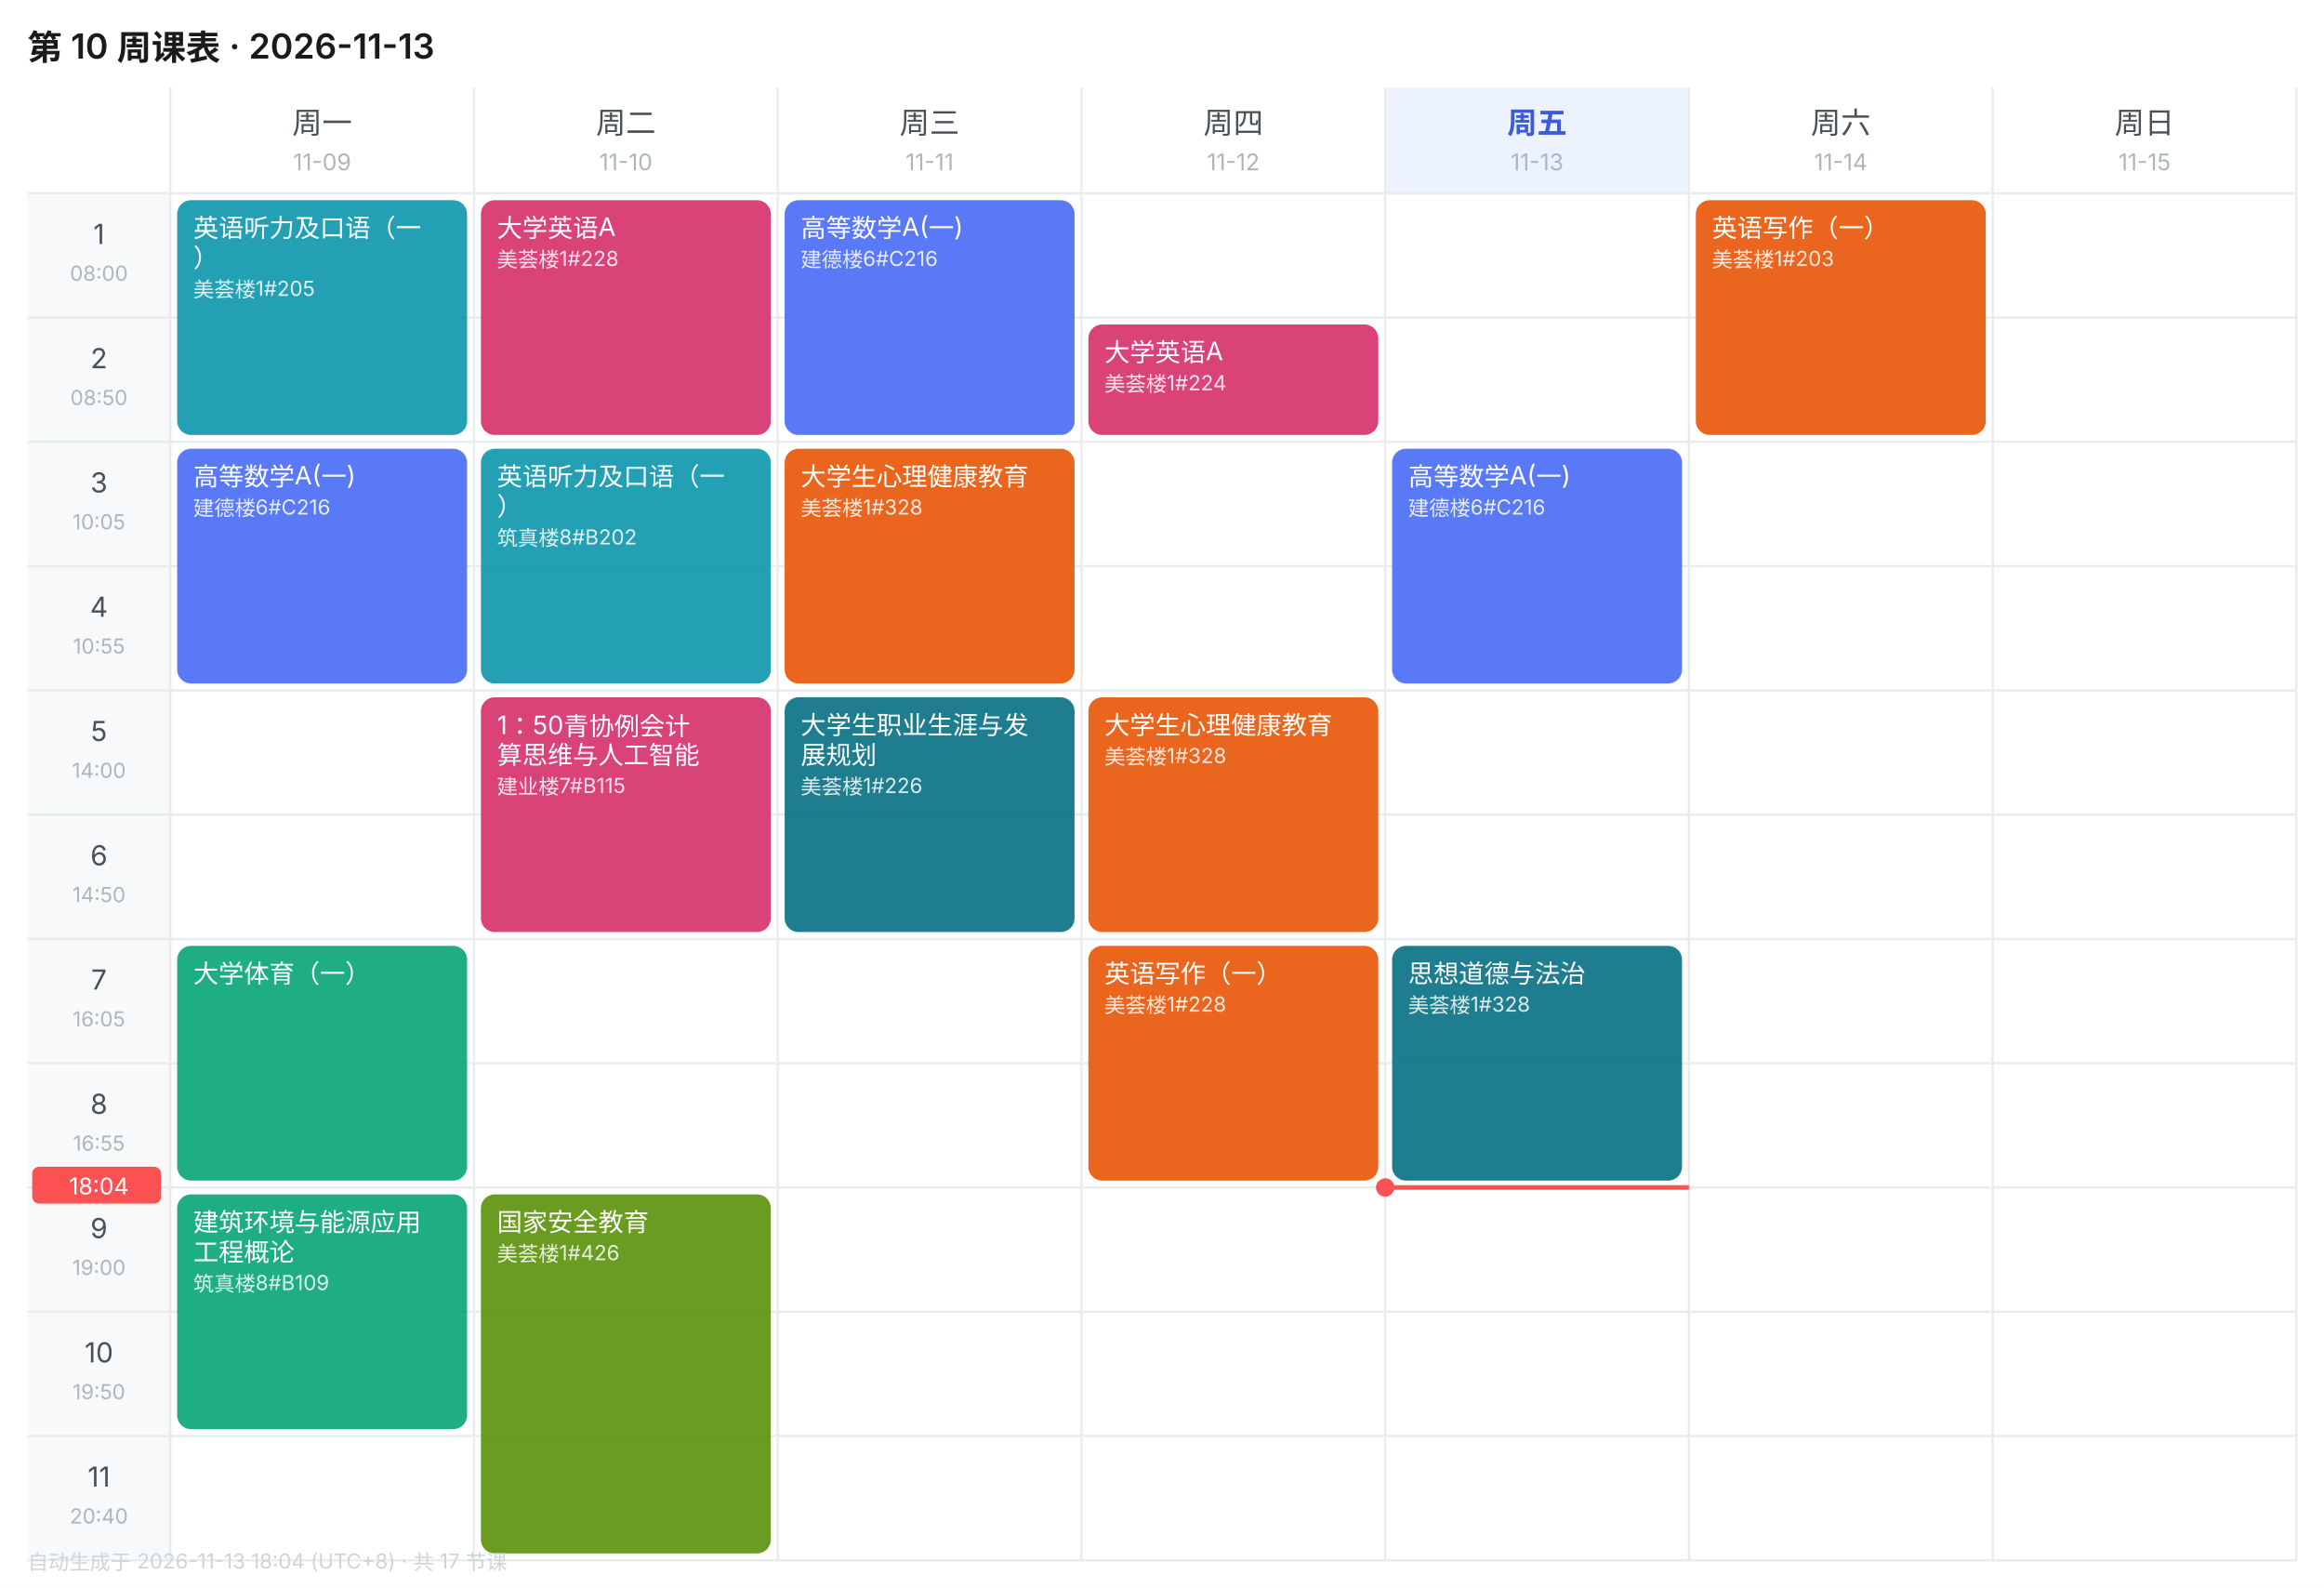
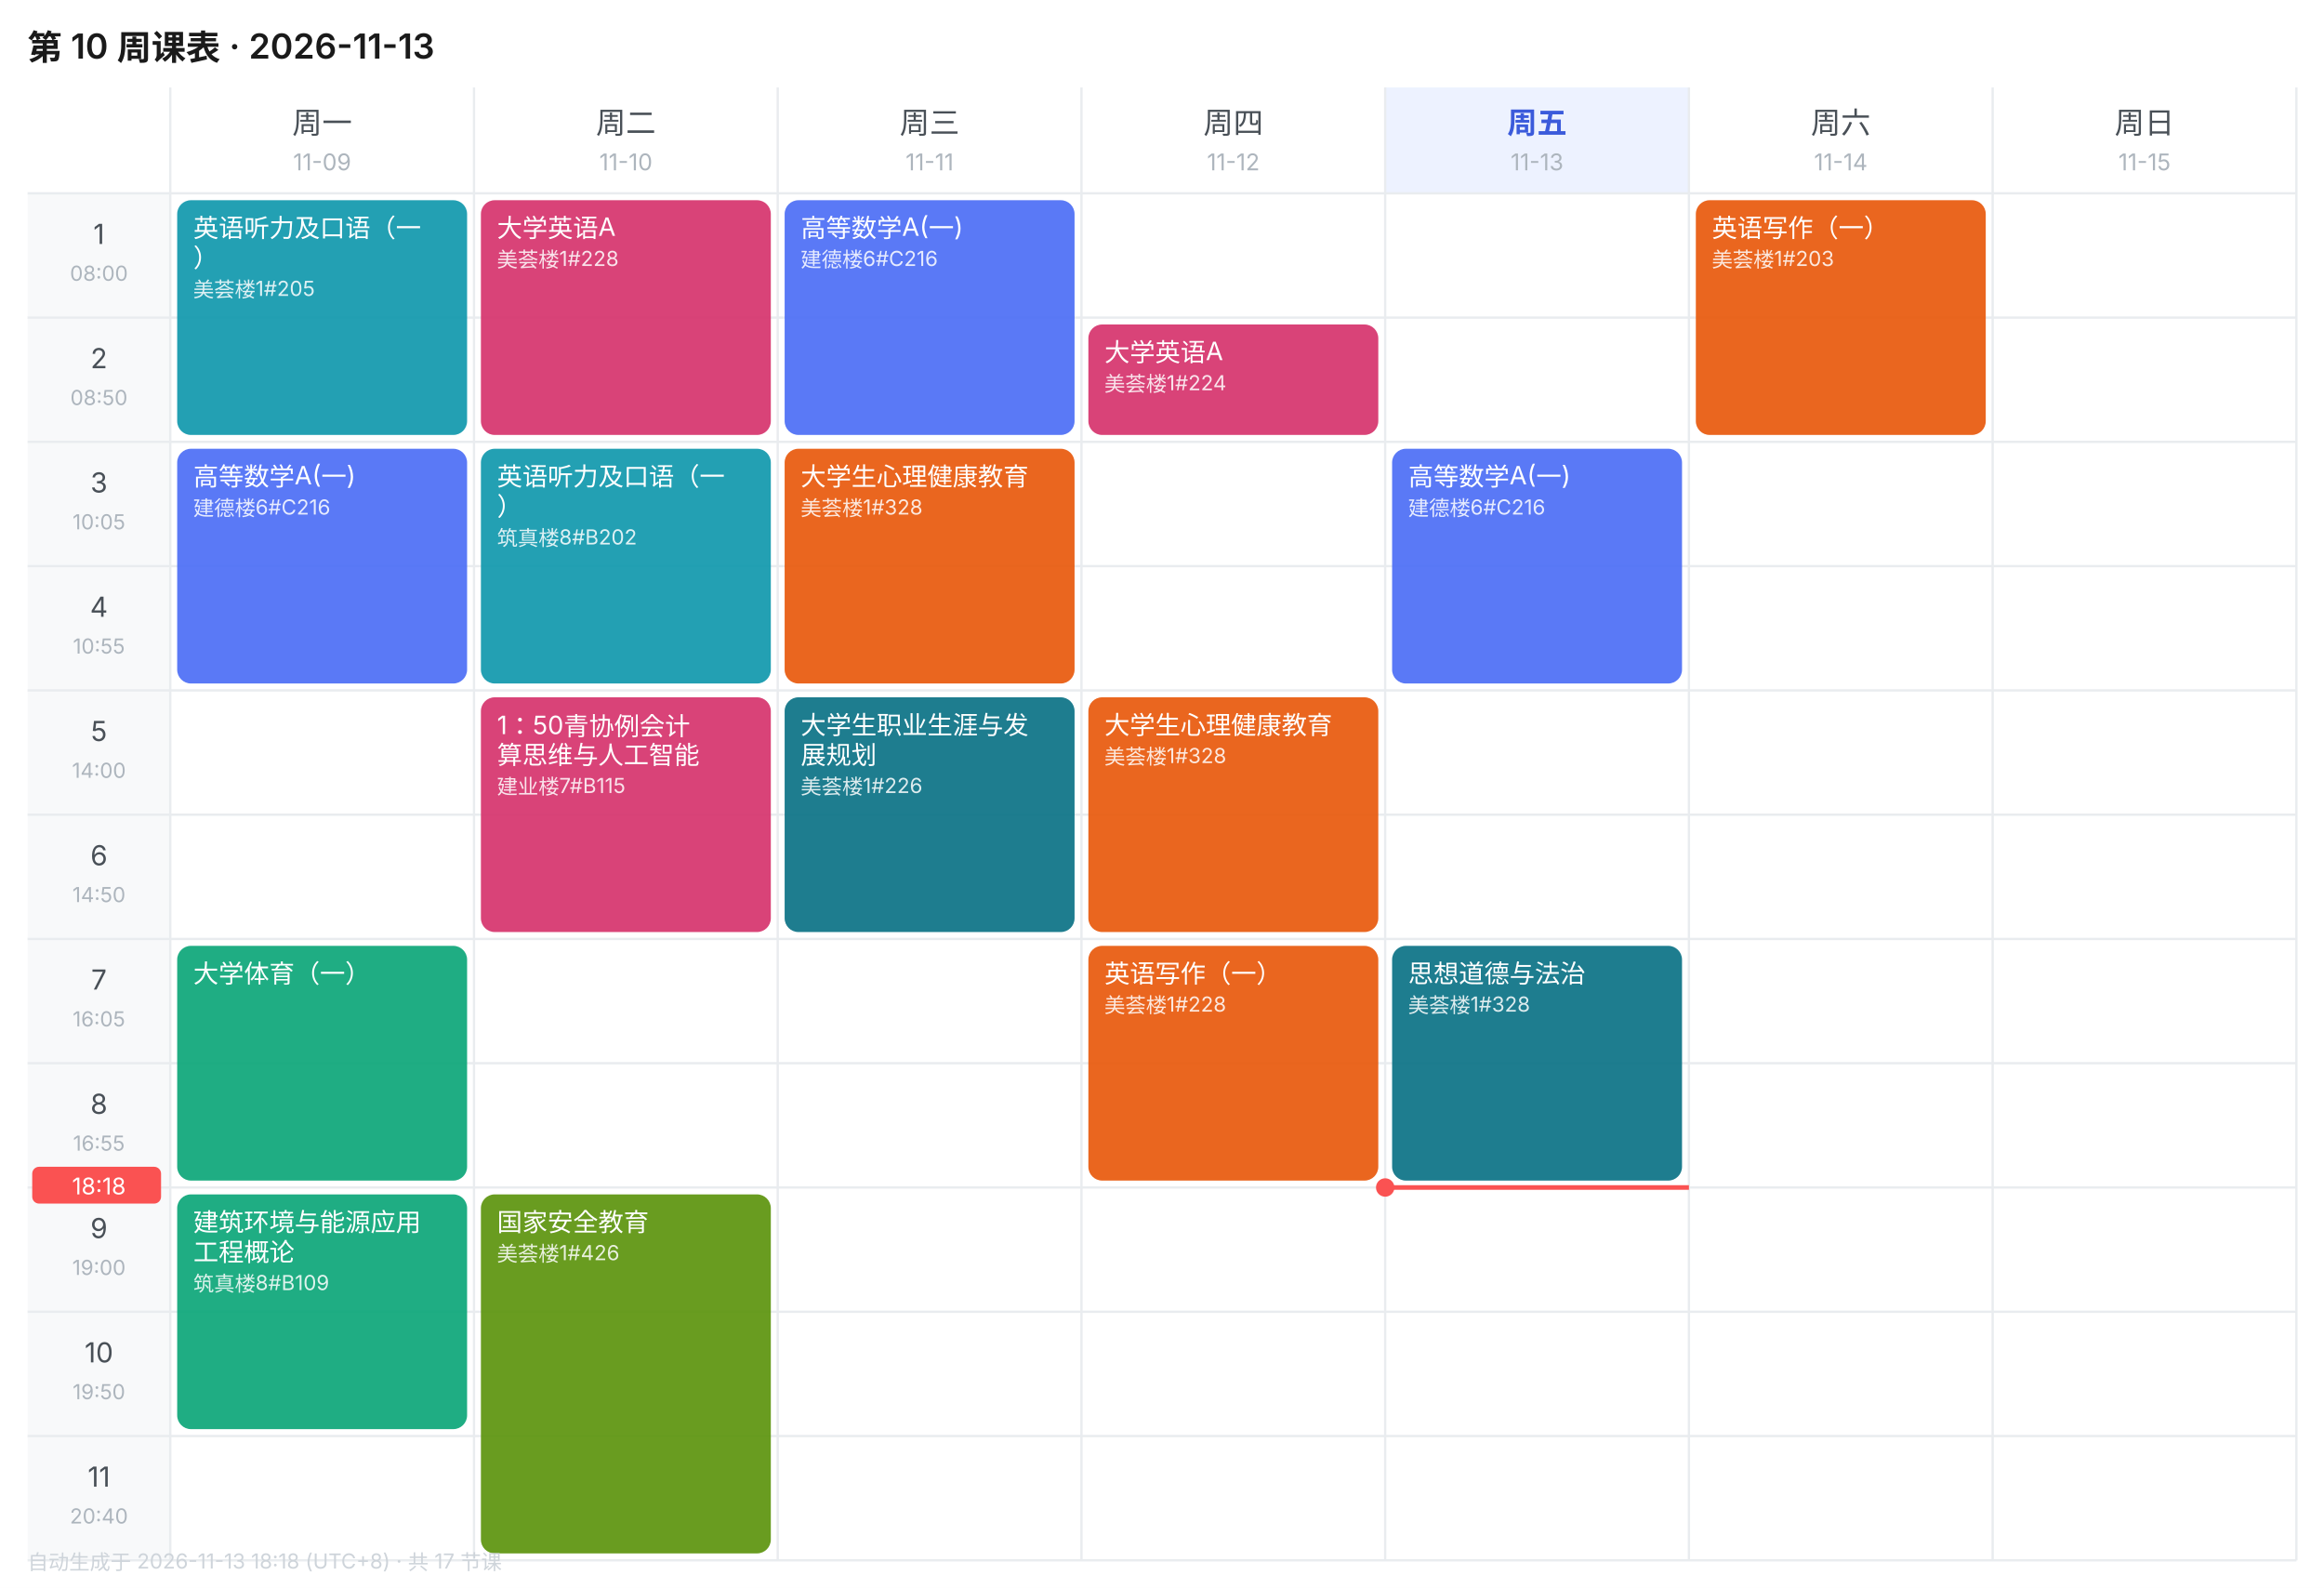
<svg xmlns="http://www.w3.org/2000/svg" width="1010" height="690" viewBox="0 0 1010 690" font-family="-apple-system,BlinkMacSystemFont,'Segoe UI','PingFang SC','Microsoft YaHei',sans-serif">
  <rect width="1010" height="690" fill="#FFFFFF" />
  <text x="12" y="26" font-size="15" font-weight="600" fill="#1A1A1A">第 10 周课表 · 2026-11-13</text>
  <text x="140.0" y="58" font-size="13" font-weight="400" text-anchor="middle" fill="#495057">周一</text>
  <text x="140.0" y="74" font-size="10" text-anchor="middle" fill="#ADB5BD">11-09</text>
  <text x="272.0" y="58" font-size="13" font-weight="400" text-anchor="middle" fill="#495057">周二</text>
  <text x="272.0" y="74" font-size="10" text-anchor="middle" fill="#ADB5BD">11-10</text>
  <text x="404.0" y="58" font-size="13" font-weight="400" text-anchor="middle" fill="#495057">周三</text>
  <text x="404.0" y="74" font-size="10" text-anchor="middle" fill="#ADB5BD">11-11</text>
  <text x="536.0" y="58" font-size="13" font-weight="400" text-anchor="middle" fill="#495057">周四</text>
  <text x="536.0" y="74" font-size="10" text-anchor="middle" fill="#ADB5BD">11-12</text>
  <rect x="602" y="38" width="132" height="46" fill="#EDF2FF" />
  <text x="668.0" y="58" font-size="13" font-weight="600" text-anchor="middle" fill="#3B5BDB">周五</text>
  <text x="668.0" y="74" font-size="10" text-anchor="middle" fill="#ADB5BD">11-13</text>
  <text x="800.0" y="58" font-size="13" font-weight="400" text-anchor="middle" fill="#495057">周六</text>
  <text x="800.0" y="74" font-size="10" text-anchor="middle" fill="#ADB5BD">11-14</text>
  <text x="932.0" y="58" font-size="13" font-weight="400" text-anchor="middle" fill="#495057">周日</text>
  <text x="932.0" y="74" font-size="10" text-anchor="middle" fill="#ADB5BD">11-15</text>
  <rect x="12" y="84" width="62" height="54" fill="#F8F9FA" />
  <text x="43.0" y="106" font-size="12" text-anchor="middle" fill="#495057">1</text>
  <text x="43.0" y="122" font-size="9" text-anchor="middle" fill="#ADB5BD">08:00</text>
  <line x1="12" y1="84" x2="998" y2="84" stroke="#E9ECEF" stroke-width="1" />
  <rect x="12" y="138" width="62" height="54" fill="#F8F9FA" />
  <text x="43.0" y="160" font-size="12" text-anchor="middle" fill="#495057">2</text>
  <text x="43.0" y="176" font-size="9" text-anchor="middle" fill="#ADB5BD">08:50</text>
  <line x1="12" y1="138" x2="998" y2="138" stroke="#E9ECEF" stroke-width="1" />
  <rect x="12" y="192" width="62" height="54" fill="#F8F9FA" />
  <text x="43.0" y="214" font-size="12" text-anchor="middle" fill="#495057">3</text>
  <text x="43.0" y="230" font-size="9" text-anchor="middle" fill="#ADB5BD">10:05</text>
  <line x1="12" y1="192" x2="998" y2="192" stroke="#E9ECEF" stroke-width="1" />
  <rect x="12" y="246" width="62" height="54" fill="#F8F9FA" />
  <text x="43.0" y="268" font-size="12" text-anchor="middle" fill="#495057">4</text>
  <text x="43.0" y="284" font-size="9" text-anchor="middle" fill="#ADB5BD">10:55</text>
  <line x1="12" y1="246" x2="998" y2="246" stroke="#E9ECEF" stroke-width="1" />
  <rect x="12" y="300" width="62" height="54" fill="#F8F9FA" />
  <text x="43.0" y="322" font-size="12" text-anchor="middle" fill="#495057">5</text>
  <text x="43.0" y="338" font-size="9" text-anchor="middle" fill="#ADB5BD">14:00</text>
  <line x1="12" y1="300" x2="998" y2="300" stroke="#E9ECEF" stroke-width="1" />
  <rect x="12" y="354" width="62" height="54" fill="#F8F9FA" />
  <text x="43.0" y="376" font-size="12" text-anchor="middle" fill="#495057">6</text>
  <text x="43.0" y="392" font-size="9" text-anchor="middle" fill="#ADB5BD">14:50</text>
  <line x1="12" y1="354" x2="998" y2="354" stroke="#E9ECEF" stroke-width="1" />
  <rect x="12" y="408" width="62" height="54" fill="#F8F9FA" />
  <text x="43.0" y="430" font-size="12" text-anchor="middle" fill="#495057">7</text>
  <text x="43.0" y="446" font-size="9" text-anchor="middle" fill="#ADB5BD">16:05</text>
  <line x1="12" y1="408" x2="998" y2="408" stroke="#E9ECEF" stroke-width="1" />
  <rect x="12" y="462" width="62" height="54" fill="#F8F9FA" />
  <text x="43.0" y="484" font-size="12" text-anchor="middle" fill="#495057">8</text>
  <text x="43.0" y="500" font-size="9" text-anchor="middle" fill="#ADB5BD">16:55</text>
  <line x1="12" y1="462" x2="998" y2="462" stroke="#E9ECEF" stroke-width="1" />
  <rect x="12" y="516" width="62" height="54" fill="#F8F9FA" />
  <text x="43.0" y="538" font-size="12" text-anchor="middle" fill="#495057">9</text>
  <text x="43.0" y="554" font-size="9" text-anchor="middle" fill="#ADB5BD">19:00</text>
  <line x1="12" y1="516" x2="998" y2="516" stroke="#E9ECEF" stroke-width="1" />
  <rect x="12" y="570" width="62" height="54" fill="#F8F9FA" />
  <text x="43.0" y="592" font-size="12" text-anchor="middle" fill="#495057">10</text>
  <text x="43.0" y="608" font-size="9" text-anchor="middle" fill="#ADB5BD">19:50</text>
  <line x1="12" y1="570" x2="998" y2="570" stroke="#E9ECEF" stroke-width="1" />
  <rect x="12" y="624" width="62" height="54" fill="#F8F9FA" />
  <text x="43.0" y="646" font-size="12" text-anchor="middle" fill="#495057">11</text>
  <text x="43.0" y="662" font-size="9" text-anchor="middle" fill="#ADB5BD">20:40</text>
  <line x1="12" y1="624" x2="998" y2="624" stroke="#E9ECEF" stroke-width="1" />
  <line x1="74" y1="38" x2="74" y2="678" stroke="#E9ECEF" stroke-width="1" />
  <line x1="206" y1="38" x2="206" y2="678" stroke="#E9ECEF" stroke-width="1" />
  <line x1="338" y1="38" x2="338" y2="678" stroke="#E9ECEF" stroke-width="1" />
  <line x1="470" y1="38" x2="470" y2="678" stroke="#E9ECEF" stroke-width="1" />
  <line x1="602" y1="38" x2="602" y2="678" stroke="#E9ECEF" stroke-width="1" />
  <line x1="734" y1="38" x2="734" y2="678" stroke="#E9ECEF" stroke-width="1" />
  <line x1="866" y1="38" x2="866" y2="678" stroke="#E9ECEF" stroke-width="1" />
  <line x1="998" y1="38" x2="998" y2="678" stroke="#E9ECEF" stroke-width="1" />
  <line x1="12" y1="678" x2="998" y2="678" stroke="#E9ECEF" stroke-width="1" />
  <rect x="77" y="87" width="126" height="102" rx="6" fill="#1098AD" opacity="0.92" />
  <text x="84" y="103" font-size="11" fill="#FFFFFF">英语听力及口语（一</text>
  <text x="84" y="116" font-size="11" fill="#FFFFFF">）</text>
  <text x="84" y="129" font-size="9" fill="#FFFFFF" opacity="0.85">美荟楼1#205</text>
  <rect x="77" y="195" width="126" height="102" rx="6" fill="#4C6EF5" opacity="0.92" />
  <text x="84" y="211" font-size="11" fill="#FFFFFF">高等数学A(一)</text>
  <text x="84" y="224" font-size="9" fill="#FFFFFF" opacity="0.85">建德楼6#C216</text>
  <rect x="77" y="411" width="126" height="102" rx="6" fill="#0CA678" opacity="0.92" />
  <text x="84" y="427" font-size="11" fill="#FFFFFF">大学体育（一）</text>
  <rect x="77" y="519" width="126" height="102" rx="6" fill="#0CA678" opacity="0.92" />
  <text x="84" y="535" font-size="11" fill="#FFFFFF">建筑环境与能源应用</text>
  <text x="84" y="548" font-size="11" fill="#FFFFFF">工程概论</text>
  <text x="84" y="561" font-size="9" fill="#FFFFFF" opacity="0.85">筑真楼8#B109</text>
  <rect x="209" y="87" width="126" height="102" rx="6" fill="#D6336C" opacity="0.92" />
  <text x="216" y="103" font-size="11" fill="#FFFFFF">大学英语A</text>
  <text x="216" y="116" font-size="9" fill="#FFFFFF" opacity="0.85">美荟楼1#228</text>
  <rect x="209" y="195" width="126" height="102" rx="6" fill="#1098AD" opacity="0.92" />
  <text x="216" y="211" font-size="11" fill="#FFFFFF">英语听力及口语（一</text>
  <text x="216" y="224" font-size="11" fill="#FFFFFF">）</text>
  <text x="216" y="237" font-size="9" fill="#FFFFFF" opacity="0.85">筑真楼8#B202</text>
  <rect x="209" y="303" width="126" height="102" rx="6" fill="#D6336C" opacity="0.92" />
  <text x="216" y="319" font-size="11" fill="#FFFFFF">1：50青协例会计</text>
  <text x="216" y="332" font-size="11" fill="#FFFFFF">算思维与人工智能</text>
  <text x="216" y="345" font-size="9" fill="#FFFFFF" opacity="0.85">建业楼7#B115</text>
  <rect x="209" y="519" width="126" height="156" rx="6" fill="#5C940D" opacity="0.92" />
  <text x="216" y="535" font-size="11" fill="#FFFFFF">国家安全教育</text>
  <text x="216" y="548" font-size="9" fill="#FFFFFF" opacity="0.85">美荟楼1#426</text>
  <rect x="341" y="87" width="126" height="102" rx="6" fill="#4C6EF5" opacity="0.92" />
  <text x="348" y="103" font-size="11" fill="#FFFFFF">高等数学A(一)</text>
  <text x="348" y="116" font-size="9" fill="#FFFFFF" opacity="0.85">建德楼6#C216</text>
  <rect x="341" y="195" width="126" height="102" rx="6" fill="#E8590C" opacity="0.92" />
  <text x="348" y="211" font-size="11" fill="#FFFFFF">大学生心理健康教育</text>
  <text x="348" y="224" font-size="9" fill="#FFFFFF" opacity="0.85">美荟楼1#328</text>
  <rect x="341" y="303" width="126" height="102" rx="6" fill="#0B7285" opacity="0.92" />
  <text x="348" y="319" font-size="11" fill="#FFFFFF">大学生职业生涯与发</text>
  <text x="348" y="332" font-size="11" fill="#FFFFFF">展规划</text>
  <text x="348" y="345" font-size="9" fill="#FFFFFF" opacity="0.85">美荟楼1#226</text>
  <rect x="473" y="141" width="126" height="48" rx="6" fill="#D6336C" opacity="0.92" />
  <text x="480" y="157" font-size="11" fill="#FFFFFF">大学英语A</text>
  <text x="480" y="170" font-size="9" fill="#FFFFFF" opacity="0.85">美荟楼1#224</text>
  <rect x="473" y="303" width="126" height="102" rx="6" fill="#E8590C" opacity="0.92" />
  <text x="480" y="319" font-size="11" fill="#FFFFFF">大学生心理健康教育</text>
  <text x="480" y="332" font-size="9" fill="#FFFFFF" opacity="0.85">美荟楼1#328</text>
  <rect x="473" y="411" width="126" height="102" rx="6" fill="#E8590C" opacity="0.92" />
  <text x="480" y="427" font-size="11" fill="#FFFFFF">英语写作（一）</text>
  <text x="480" y="440" font-size="9" fill="#FFFFFF" opacity="0.85">美荟楼1#228</text>
  <rect x="605" y="195" width="126" height="102" rx="6" fill="#4C6EF5" opacity="0.92" />
  <text x="612" y="211" font-size="11" fill="#FFFFFF">高等数学A(一)</text>
  <text x="612" y="224" font-size="9" fill="#FFFFFF" opacity="0.85">建德楼6#C216</text>
  <rect x="605" y="411" width="126" height="102" rx="6" fill="#0B7285" opacity="0.92" />
  <text x="612" y="427" font-size="11" fill="#FFFFFF">思想道德与法治</text>
  <text x="612" y="440" font-size="9" fill="#FFFFFF" opacity="0.85">美荟楼1#328</text>
  <rect x="737" y="87" width="126" height="102" rx="6" fill="#E8590C" opacity="0.92" />
  <text x="744" y="103" font-size="11" fill="#FFFFFF">英语写作（一）</text>
  <text x="744" y="116" font-size="9" fill="#FFFFFF" opacity="0.85">美荟楼1#203</text>
  <line x1="602" y1="516.0" x2="734" y2="516.0" stroke="#FA5252" stroke-width="2" />
  <circle cx="602" cy="516.0" r="4" fill="#FA5252" />
  <rect x="14" y="507.0" width="56" height="16" rx="3" fill="#FA5252" />
-   <text x="43.0" y="519.0" font-size="10" text-anchor="middle" fill="#FFFFFF">18:04</text>
-   <text x="12" y="682" font-size="9" fill="#CED4DA">自动生成于 2026-11-13 18:04 (UTC+8) · 共 17 节课</text>
+   <text x="43.0" y="519.0" font-size="10" text-anchor="middle" fill="#FFFFFF">18:18</text>
+   <text x="12" y="682" font-size="9" fill="#CED4DA">自动生成于 2026-11-13 18:18 (UTC+8) · 共 17 节课</text>
</svg>
